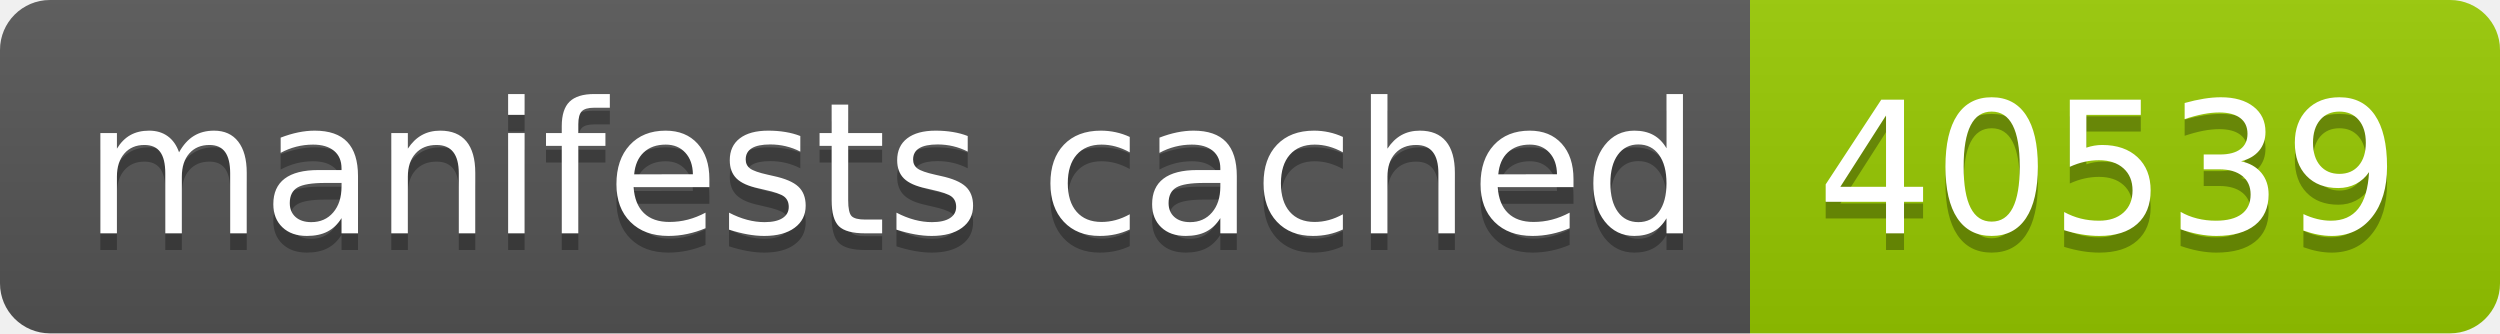
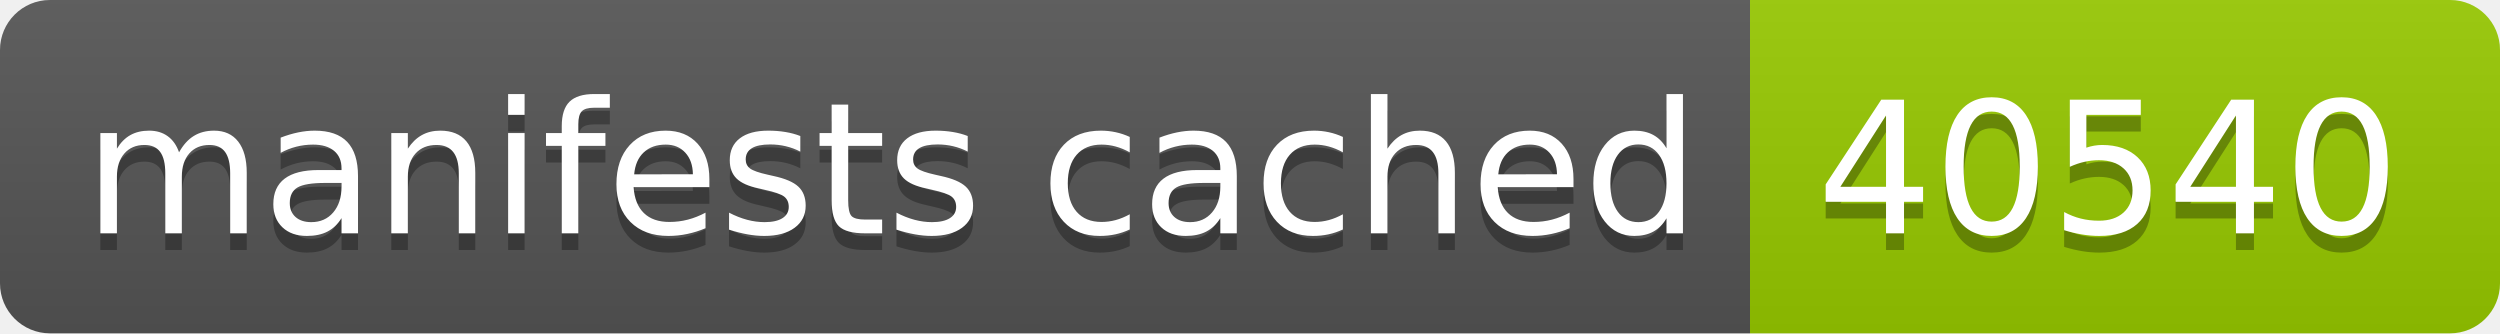
- <svg xmlns="http://www.w3.org/2000/svg" width="150" height="20" role="img" aria-label="manifests cached: 40539">
+ <svg xmlns="http://www.w3.org/2000/svg" width="150" height="20" role="img" aria-label="manifests cached: 40540">
  <linearGradient id="s" x2="0" y2="100%">
    <stop offset="0" stop-color="#bbb" stop-opacity=".1" />
    <stop offset="1" stop-opacity=".1" />
  </linearGradient>
  <clipPath id="r">
    <rect width="150" height="20" rx="3" fill="#fff" />
  </clipPath>
  <g clip-path="url(#r)">
    <rect width="105" height="20" fill="#555" />
    <rect x="105" width="45" height="20" fill="#97ca00" />
    <rect width="150" height="20" fill="url(#s)" />
  </g>
  <g fill="#fff" text-anchor="middle" font-family="Verdana,Geneva,DejaVu Sans,sans-serif" text-rendering="geometricPrecision" font-size="110">
    <text aria-hidden="true" x="535" y="150" fill="#010101" fill-opacity=".3" transform="scale(.1)" textLength="950">manifests cached</text>
    <text x="535" y="140" transform="scale(.1)" fill="#fff" textLength="950">manifests cached</text>
-     <text aria-hidden="true" x="1265" y="150" fill="#010101" fill-opacity=".3" transform="scale(.1)" textLength="350">40539</text>
-     <text x="1265" y="140" transform="scale(.1)" fill="#fff" textLength="350">40539</text>
+     <text aria-hidden="true" x="1265" y="150" fill="#010101" fill-opacity=".3" transform="scale(.1)" textLength="350">40540</text>
+     <text x="1265" y="140" transform="scale(.1)" fill="#fff" textLength="350">40540</text>
  </g>
</svg>
